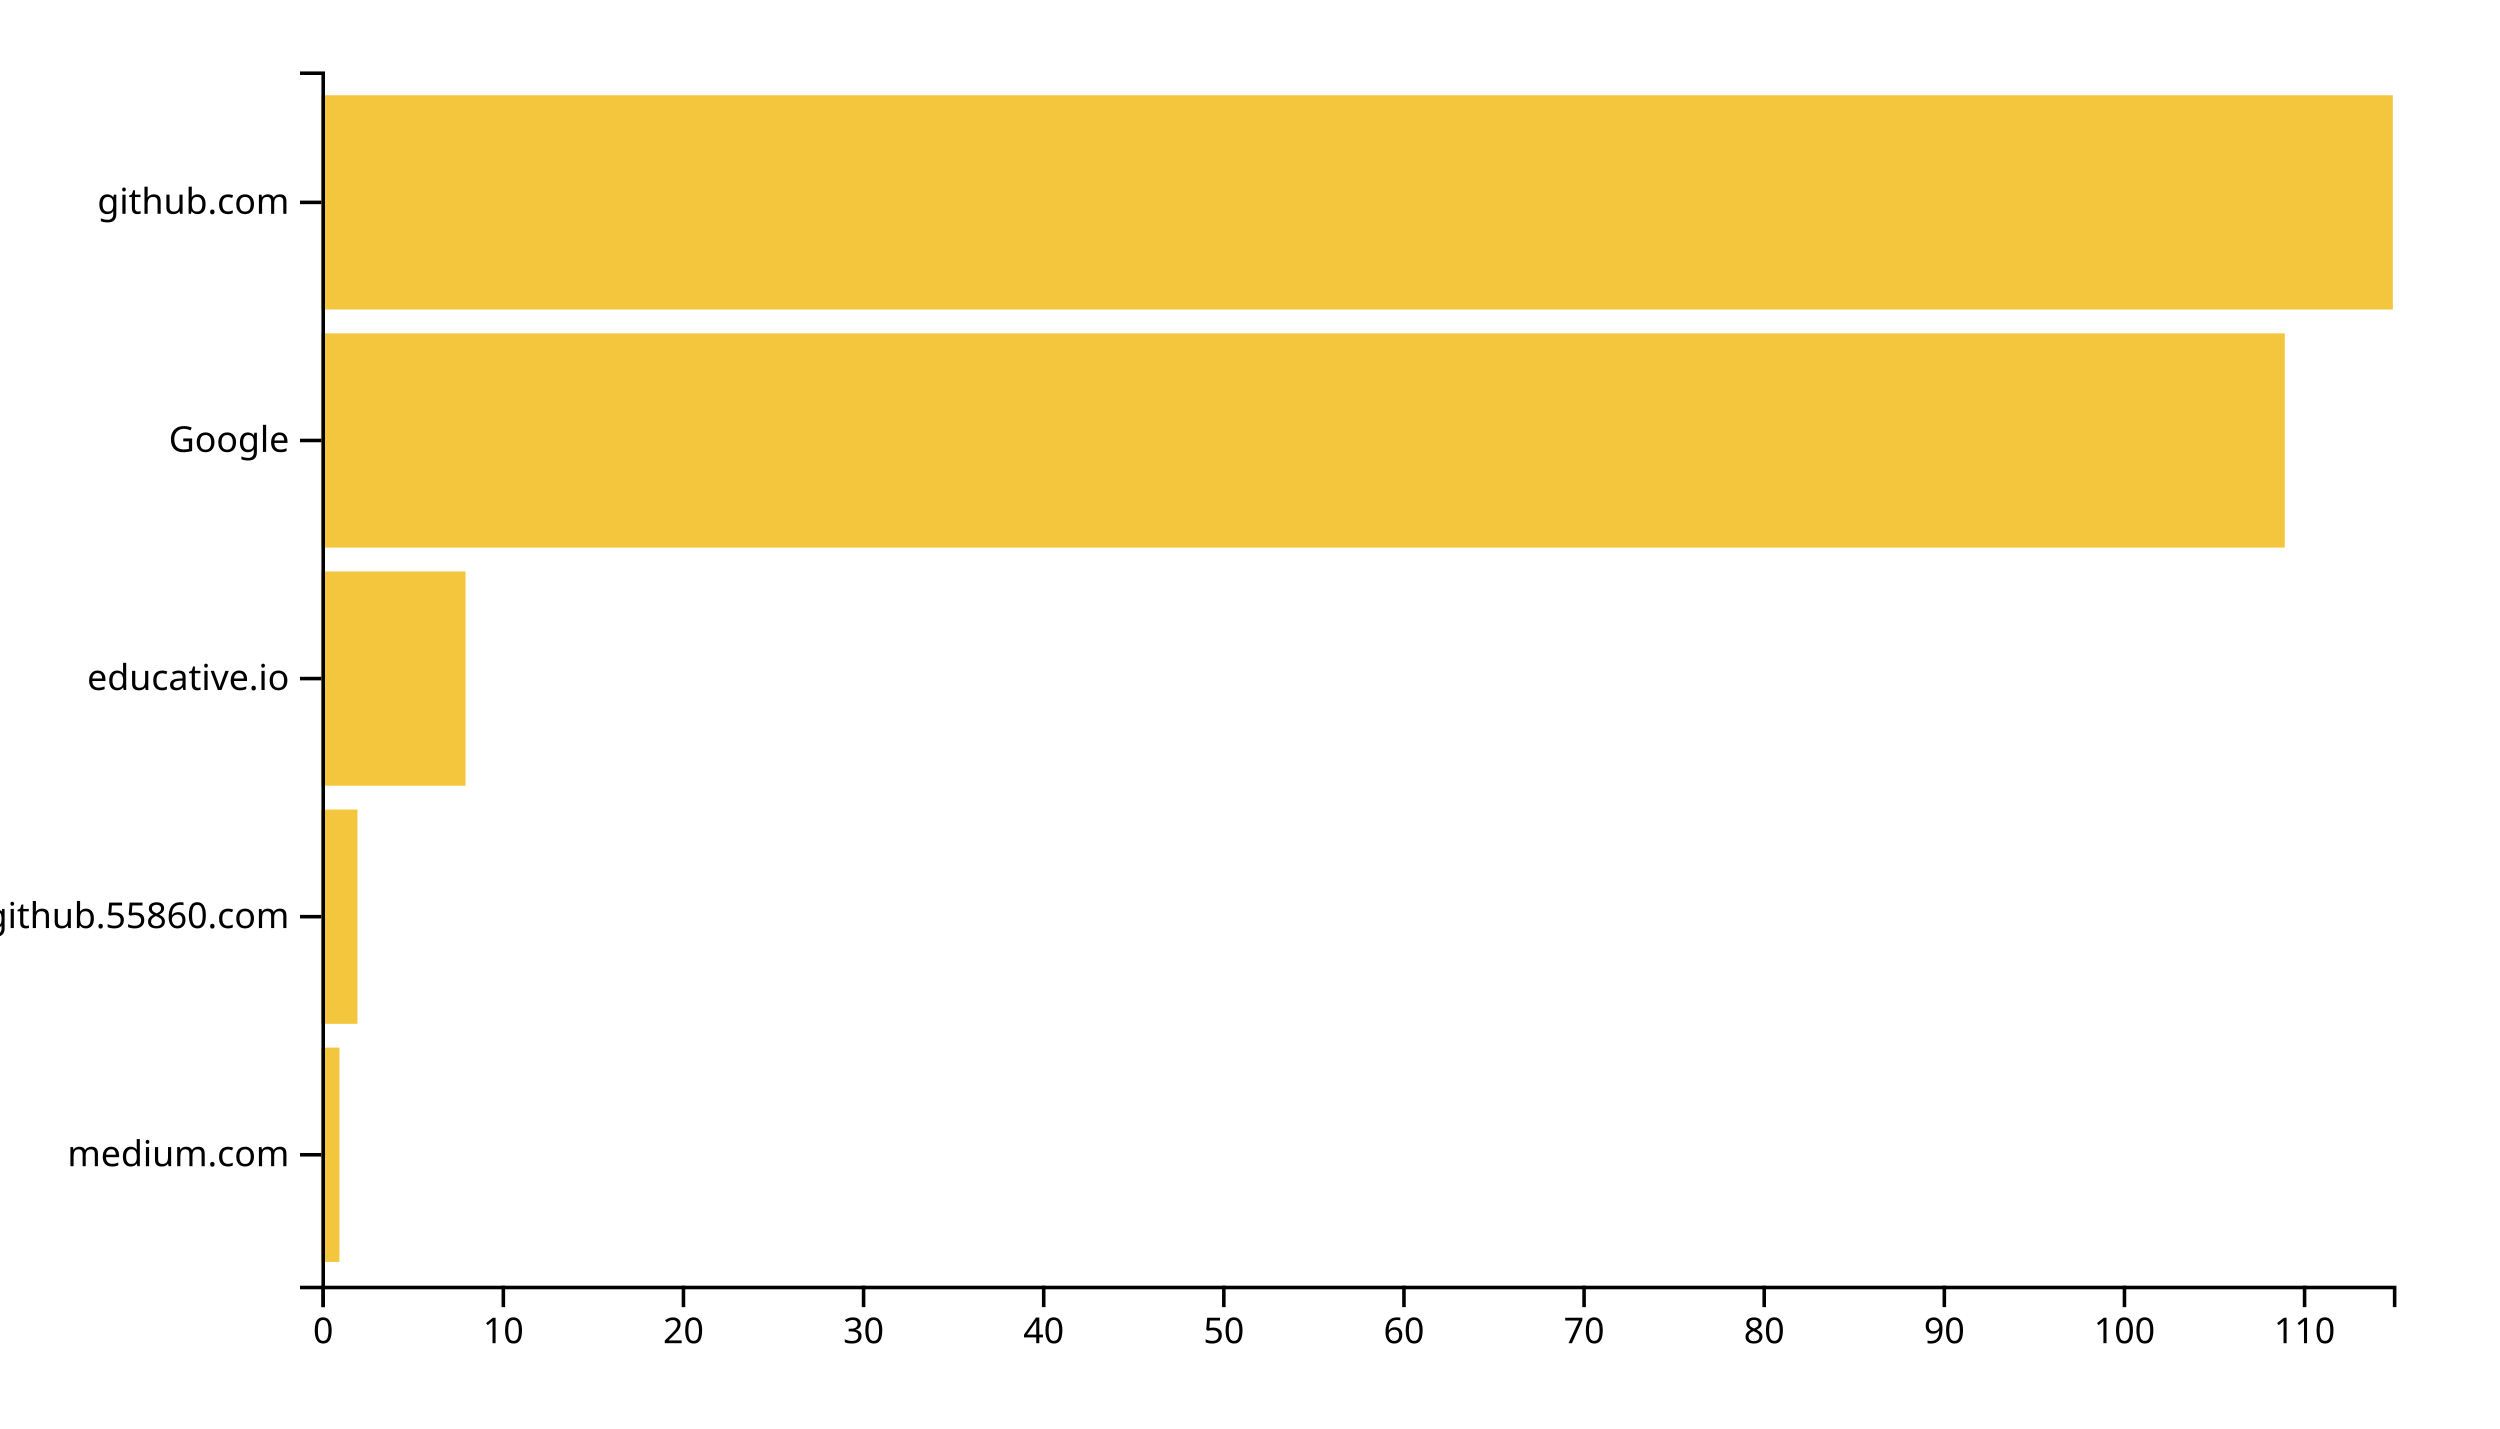
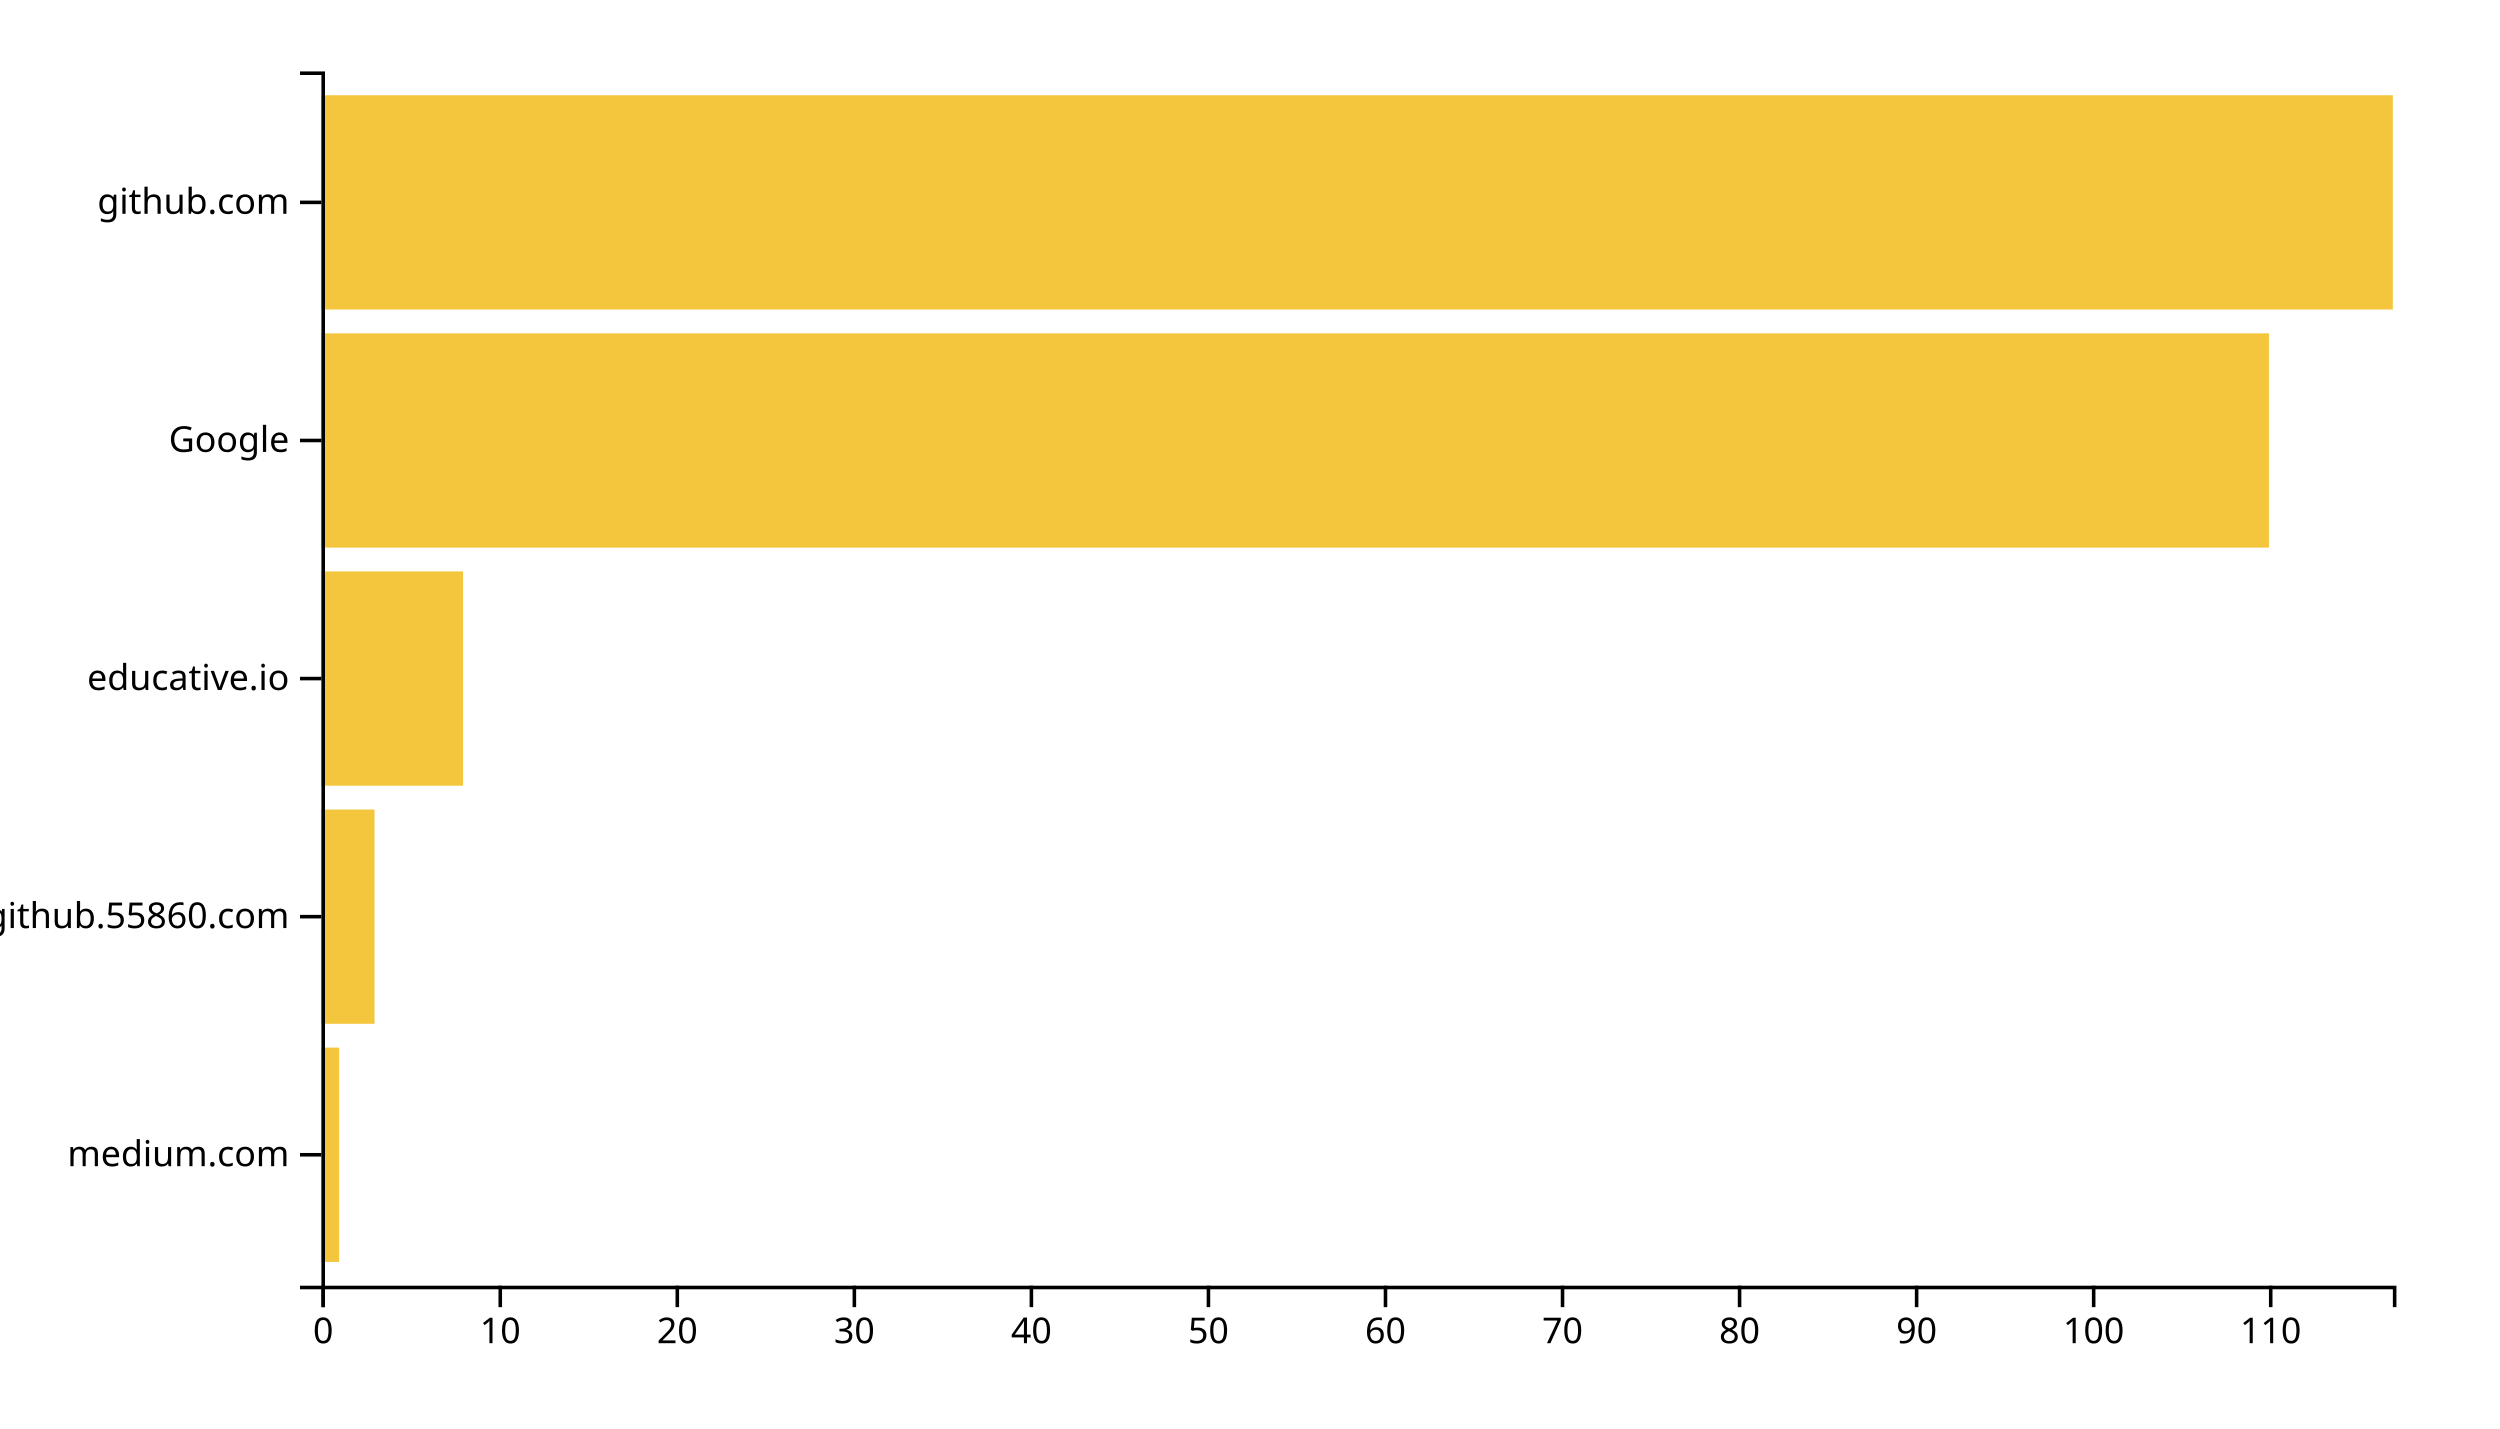
<svg xmlns="http://www.w3.org/2000/svg" width="700" height="400">
  <g transform="translate(90,20)">
-     <rect class="bar" width="5.043" y="273.333" height="60" style="fill: #f4c63d; text-anchor: end;" />
-     <rect class="bar" width="10.087" y="206.667" height="60" style="fill: #f4c63d; text-anchor: end;" />
-     <rect class="bar" width="40.348" y="140" height="60" style="fill: #f4c63d; text-anchor: end;" />
-     <rect class="bar" width="549.739" y="73.333" height="60" style="fill: #f4c63d; text-anchor: end;" />
+     <rect class="bar" width="4.957" y="273.333" height="60" style="fill: #f4c63d; text-anchor: end;" />
+     <rect class="bar" width="14.872" y="206.667" height="60" style="fill: #f4c63d; text-anchor: end;" />
+     <rect class="bar" width="39.658" y="140" height="60" style="fill: #f4c63d; text-anchor: end;" />
+     <rect class="bar" width="545.299" y="73.333" height="60" style="fill: #f4c63d; text-anchor: end;" />
    <rect class="bar" width="580" y="6.667" height="60" style="fill: #f4c63d; text-anchor: end;" />
    <g transform="translate(0,340)" fill="none" font-size="10" font-family="sans-serif" text-anchor="middle">
      <path class="domain" stroke="currentColor" d="M0.5,6V0.5H580.5V6" />
      <g class="tick" opacity="1" transform="translate(0.5,0)">
        <line stroke="currentColor" y2="6" />
        <text fill="currentColor" y="9" dy="0.71em">0</text>
      </g>
-       <g class="tick" opacity="1" transform="translate(50.93478,0)">
+       <g class="tick" opacity="1" transform="translate(50.07265,0)">
        <line stroke="currentColor" y2="6" />
        <text fill="currentColor" y="9" dy="0.71em">10</text>
      </g>
-       <g class="tick" opacity="1" transform="translate(101.3696,0)">
+       <g class="tick" opacity="1" transform="translate(99.6453,0)">
        <line stroke="currentColor" y2="6" />
        <text fill="currentColor" y="9" dy="0.71em">20</text>
      </g>
-       <g class="tick" opacity="1" transform="translate(151.8043,0)">
+       <g class="tick" opacity="1" transform="translate(149.2179,0)">
        <line stroke="currentColor" y2="6" />
        <text fill="currentColor" y="9" dy="0.71em">30</text>
      </g>
-       <g class="tick" opacity="1" transform="translate(202.2391,0)">
+       <g class="tick" opacity="1" transform="translate(198.7906,0)">
        <line stroke="currentColor" y2="6" />
        <text fill="currentColor" y="9" dy="0.71em">40</text>
      </g>
-       <g class="tick" opacity="1" transform="translate(252.6739,0)">
+       <g class="tick" opacity="1" transform="translate(248.3632,0)">
        <line stroke="currentColor" y2="6" />
        <text fill="currentColor" y="9" dy="0.71em">50</text>
      </g>
-       <g class="tick" opacity="1" transform="translate(303.1087,0)">
+       <g class="tick" opacity="1" transform="translate(297.9359,0)">
        <line stroke="currentColor" y2="6" />
        <text fill="currentColor" y="9" dy="0.71em">60</text>
      </g>
-       <g class="tick" opacity="1" transform="translate(353.5435,0)">
+       <g class="tick" opacity="1" transform="translate(347.5085,0)">
        <line stroke="currentColor" y2="6" />
        <text fill="currentColor" y="9" dy="0.71em">70</text>
      </g>
-       <g class="tick" opacity="1" transform="translate(403.9783,0)">
+       <g class="tick" opacity="1" transform="translate(397.0812,0)">
        <line stroke="currentColor" y2="6" />
        <text fill="currentColor" y="9" dy="0.71em">80</text>
      </g>
-       <g class="tick" opacity="1" transform="translate(454.413,0)">
+       <g class="tick" opacity="1" transform="translate(446.6538,0)">
        <line stroke="currentColor" y2="6" />
        <text fill="currentColor" y="9" dy="0.71em">90</text>
      </g>
-       <g class="tick" opacity="1" transform="translate(504.8478,0)">
+       <g class="tick" opacity="1" transform="translate(496.2265,0)">
        <line stroke="currentColor" y2="6" />
        <text fill="currentColor" y="9" dy="0.71em">100</text>
      </g>
-       <g class="tick" opacity="1" transform="translate(555.2826,0)">
+       <g class="tick" opacity="1" transform="translate(545.7991,0)">
        <line stroke="currentColor" y2="6" />
        <text fill="currentColor" y="9" dy="0.71em">110</text>
      </g>
    </g>
    <g fill="none" font-size="10" font-family="sans-serif" text-anchor="end">
      <path class="domain" stroke="currentColor" d="M-6,340.5H0.5V0.5H-6" />
      <g class="tick" opacity="1" transform="translate(0,303.3333)">
        <line stroke="currentColor" x2="-6" />
        <text fill="currentColor" x="-9" dy="0.32em">medium.com</text>
      </g>
      <g class="tick" opacity="1" transform="translate(0,236.6667)">
        <line stroke="currentColor" x2="-6" />
        <text fill="currentColor" x="-9" dy="0.32em">github.55860.com</text>
      </g>
      <g class="tick" opacity="1" transform="translate(0,170)">
        <line stroke="currentColor" x2="-6" />
        <text fill="currentColor" x="-9" dy="0.32em">educative.io</text>
      </g>
      <g class="tick" opacity="1" transform="translate(0,103.3333)">
        <line stroke="currentColor" x2="-6" />
        <text fill="currentColor" x="-9" dy="0.32em">Google</text>
      </g>
      <g class="tick" opacity="1" transform="translate(0,36.66667)">
        <line stroke="currentColor" x2="-6" />
        <text fill="currentColor" x="-9" dy="0.32em">github.com</text>
      </g>
    </g>
  </g>
</svg>
